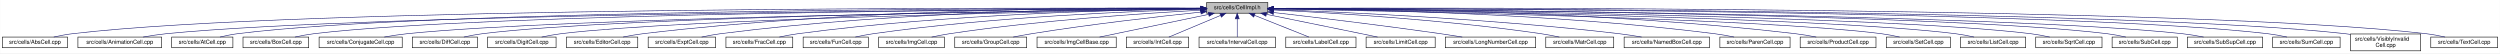
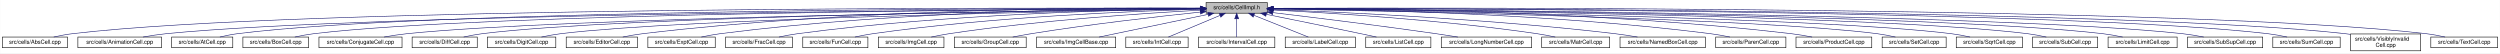
- <svg xmlns="http://www.w3.org/2000/svg" xmlns:xlink="http://www.w3.org/1999/xlink" width="4452pt" height="95pt" viewBox="0.00 0.00 4451.50 95.00">
+ <svg xmlns="http://www.w3.org/2000/svg" xmlns:xlink="http://www.w3.org/1999/xlink" width="4454pt" height="95pt" viewBox="0.00 0.00 4453.50 95.00">
  <g id="graph0" class="graph" transform="scale(1 1) rotate(0) translate(4 91)">
-     <polygon fill="white" stroke="transparent" points="-4,4 -4,-91 4447.5,-91 4447.5,4 -4,4" />
+     <polygon fill="white" stroke="transparent" points="-4,4 -4,-91 4449.5,-91 4449.5,4 -4,4" />
    <g id="node1" class="node">
      <g id="a_node1">
        <a xlink:title="Macros and types used only by cell implementations, not by cell users.">
          <polygon fill="#bfbfbf" stroke="black" points="2144.5,-67.5 2144.5,-86.5 2253.5,-86.5 2253.5,-67.5 2144.5,-67.5" />
          <text text-anchor="middle" x="2199" y="-74.5" font-family="Helvetica,sans-Serif" font-size="10.00">src/cells/CellImpl.h</text>
        </a>
      </g>
    </g>
    <g id="node2" class="node">
      <g id="a_node2">
        <a xlink:href="AbsCell_8cpp.html" target="_top" xlink:title="This file defines the class AbsCell.">
          <polygon fill="white" stroke="black" points="0,-6 0,-25 116,-25 116,-6 0,-6" />
          <text text-anchor="middle" x="58" y="-13" font-family="Helvetica,sans-Serif" font-size="10.00">src/cells/AbsCell.cpp</text>
        </a>
      </g>
    </g>
    <g id="edge1" class="edge">
      <path fill="none" stroke="midnightblue" d="M2134.12,-76.26C1828.21,-77.25 527.95,-78.53 125,-31 114.01,-29.7 102.16,-27.44 91.53,-25.07" />
      <polygon fill="midnightblue" stroke="midnightblue" points="2134.17,-79.76 2144.16,-76.23 2134.15,-72.76 2134.17,-79.76" />
    </g>
    <g id="node3" class="node">
      <g id="a_node3">
        <a xlink:href="AnimationCell_8cpp.html" target="_top" xlink:title="This file defines the class AnimationCell.">
          <polygon fill="white" stroke="black" points="134.5,-6 134.5,-25 283.5,-25 283.5,-6 134.5,-6" />
          <text text-anchor="middle" x="209" y="-13" font-family="Helvetica,sans-Serif" font-size="10.00">src/cells/AnimationCell.cpp</text>
        </a>
      </g>
    </g>
    <g id="edge2" class="edge">
      <path fill="none" stroke="midnightblue" d="M2133.81,-75.77C1842.83,-74.54 660.89,-67.37 292,-31 278.46,-29.67 263.81,-27.39 250.63,-25.03" />
      <polygon fill="midnightblue" stroke="midnightblue" points="2134.17,-79.27 2144.19,-75.81 2134.2,-72.27 2134.17,-79.27" />
    </g>
    <g id="node4" class="node">
      <g id="a_node4">
        <a xlink:href="AtCell_8cpp.html" target="_top" xlink:title="This file defines the class AtCell.">
          <polygon fill="white" stroke="black" points="301.5,-6 301.5,-25 410.5,-25 410.5,-6 301.5,-6" />
          <text text-anchor="middle" x="356" y="-13" font-family="Helvetica,sans-Serif" font-size="10.00">src/cells/AtCell.cpp</text>
        </a>
      </g>
    </g>
    <g id="edge3" class="edge">
      <path fill="none" stroke="midnightblue" d="M2134.04,-76.11C1855.48,-76.29 760.59,-74.18 419,-31 408.64,-29.69 397.5,-27.42 387.5,-25.06" />
      <polygon fill="midnightblue" stroke="midnightblue" points="2134.38,-79.6 2144.38,-76.1 2134.38,-72.6 2134.38,-79.6" />
    </g>
    <g id="node5" class="node">
      <g id="a_node5">
        <a xlink:href="BoxCell_8cpp.html" target="_top" xlink:title="This file defines the class BoxCell.">
          <polygon fill="white" stroke="black" points="428.5,-6 428.5,-25 545.5,-25 545.5,-6 428.5,-6" />
          <text text-anchor="middle" x="487" y="-13" font-family="Helvetica,sans-Serif" font-size="10.00">src/cells/BoxCell.cpp</text>
        </a>
      </g>
    </g>
    <g id="edge4" class="edge">
      <path fill="none" stroke="midnightblue" d="M2134.28,-75.81C1869.63,-74.78 868.87,-68.44 555,-31 543.85,-29.67 531.83,-27.39 521.04,-25.03" />
      <polygon fill="midnightblue" stroke="midnightblue" points="2134.48,-79.31 2144.49,-75.85 2134.51,-72.31 2134.48,-79.31" />
    </g>
    <g id="node6" class="node">
      <g id="a_node6">
        <a xlink:href="ConjugateCell_8cpp.html" target="_top" xlink:title="This file defines the class ConjugateCell.">
          <polygon fill="white" stroke="black" points="564,-6 564,-25 712,-25 712,-6 564,-6" />
          <text text-anchor="middle" x="638" y="-13" font-family="Helvetica,sans-Serif" font-size="10.00">src/cells/ConjugateCell.cpp</text>
        </a>
      </g>
    </g>
    <g id="edge5" class="edge">
      <path fill="none" stroke="midnightblue" d="M2134.02,-75.25C1886.3,-72.22 1001.1,-59.58 721,-31 707.61,-29.63 693.13,-27.38 680.06,-25.05" />
      <polygon fill="midnightblue" stroke="midnightblue" points="2134.25,-78.76 2144.29,-75.38 2134.33,-71.76 2134.25,-78.76" />
    </g>
    <g id="node7" class="node">
      <g id="a_node7">
        <a xlink:href="DiffCell_8cpp.html" target="_top" xlink:title="This file defines the class DiffCell.">
          <polygon fill="white" stroke="black" points="730,-6 730,-25 846,-25 846,-6 730,-6" />
          <text text-anchor="middle" x="788" y="-13" font-family="Helvetica,sans-Serif" font-size="10.00">src/cells/DiffCell.cpp</text>
        </a>
      </g>
    </g>
    <g id="edge6" class="edge">
      <path fill="none" stroke="midnightblue" d="M2134.15,-75.37C1901.17,-72.88 1107,-62.23 855,-31 844.13,-29.65 832.42,-27.4 821.88,-25.07" />
      <polygon fill="midnightblue" stroke="midnightblue" points="2134.45,-78.88 2144.49,-75.48 2134.53,-71.88 2134.45,-78.88" />
    </g>
    <g id="node8" class="node">
      <g id="a_node8">
        <a xlink:href="DigitCell_8cpp.html" target="_top" xlink:title="This file defines the class DigitCell.">
          <polygon fill="white" stroke="black" points="864,-6 864,-25 986,-25 986,-6 864,-6" />
          <text text-anchor="middle" x="925" y="-13" font-family="Helvetica,sans-Serif" font-size="10.00">src/cells/DigitCell.cpp</text>
        </a>
      </g>
    </g>
    <g id="edge7" class="edge">
      <path fill="none" stroke="midnightblue" d="M2134.1,-75C1917.19,-71.45 1218.46,-58.13 995,-31 983.67,-29.62 971.44,-27.36 960.42,-25.03" />
      <polygon fill="midnightblue" stroke="midnightblue" points="2134.31,-78.51 2144.37,-75.17 2134.43,-71.51 2134.31,-78.51" />
    </g>
    <g id="node9" class="node">
      <g id="a_node9">
        <a xlink:href="EditorCell_8cpp.html" target="_top" xlink:title="This file defines the class EditorCell.">
          <polygon fill="white" stroke="black" points="1004.5,-6 1004.5,-25 1131.5,-25 1131.5,-6 1004.5,-6" />
          <text text-anchor="middle" x="1068" y="-13" font-family="Helvetica,sans-Serif" font-size="10.00">src/cells/EditorCell.cpp</text>
        </a>
      </g>
    </g>
    <g id="edge8" class="edge">
      <path fill="none" stroke="midnightblue" d="M2134.21,-76.69C1968.36,-77.73 1515.13,-75.84 1141,-31 1129.33,-29.6 1116.73,-27.36 1105.34,-25.06" />
      <polygon fill="midnightblue" stroke="midnightblue" points="2134.28,-80.19 2144.25,-76.63 2134.23,-73.19 2134.28,-80.19" />
    </g>
    <g id="node10" class="node">
      <g id="a_node10">
        <a xlink:href="ExptCell_8cpp.html" target="_top" xlink:title="This file defines the class ExptCell.">
          <polygon fill="white" stroke="black" points="1150,-6 1150,-25 1270,-25 1270,-6 1150,-6" />
          <text text-anchor="middle" x="1210" y="-13" font-family="Helvetica,sans-Serif" font-size="10.00">src/cells/ExptCell.cpp</text>
        </a>
      </g>
    </g>
    <g id="edge9" class="edge">
      <path fill="none" stroke="midnightblue" d="M2134.29,-76.34C1983.63,-76.38 1598,-72.06 1279,-31 1267.95,-29.58 1256.04,-27.33 1245.27,-25.03" />
      <polygon fill="midnightblue" stroke="midnightblue" points="2134.3,-79.84 2144.29,-76.33 2134.29,-72.84 2134.3,-79.84" />
    </g>
    <g id="node11" class="node">
      <g id="a_node11">
        <a xlink:href="FracCell_8cpp.html" target="_top" xlink:title="This file defines the class FracCell.">
          <polygon fill="white" stroke="black" points="1288.5,-6 1288.5,-25 1407.5,-25 1407.5,-6 1288.5,-6" />
          <text text-anchor="middle" x="1348" y="-13" font-family="Helvetica,sans-Serif" font-size="10.00">src/cells/FracCell.cpp</text>
        </a>
      </g>
    </g>
    <g id="edge10" class="edge">
      <path fill="none" stroke="midnightblue" d="M2134.09,-75.54C1999.7,-73.87 1681.4,-66.19 1417,-31 1406.08,-29.55 1394.31,-27.32 1383.64,-25.05" />
      <polygon fill="midnightblue" stroke="midnightblue" points="2134.18,-79.04 2144.22,-75.66 2134.26,-72.04 2134.18,-79.04" />
    </g>
    <g id="node12" class="node">
      <g id="a_node12">
        <a xlink:href="FunCell_8cpp.html" target="_top" xlink:title="This file defines the class FunCell.">
          <polygon fill="white" stroke="black" points="1426,-6 1426,-25 1542,-25 1542,-6 1426,-6" />
          <text text-anchor="middle" x="1484" y="-13" font-family="Helvetica,sans-Serif" font-size="10.00">src/cells/FunCell.cpp</text>
        </a>
      </g>
    </g>
    <g id="edge11" class="edge">
      <path fill="none" stroke="midnightblue" d="M2133.87,-74.57C2016.72,-71.32 1762.88,-61.12 1551,-31 1540.51,-29.51 1529.22,-27.3 1518.95,-25.06" />
      <polygon fill="midnightblue" stroke="midnightblue" points="2134.01,-78.08 2144.1,-74.85 2134.2,-71.08 2134.01,-78.08" />
    </g>
    <g id="node13" class="node">
      <g id="a_node13">
        <a xlink:href="ImgCell_8cpp.html" target="_top" xlink:title="This file defines the class ImgCell.">
          <polygon fill="white" stroke="black" points="1560.5,-6 1560.5,-25 1677.5,-25 1677.5,-6 1560.5,-6" />
          <text text-anchor="middle" x="1619" y="-13" font-family="Helvetica,sans-Serif" font-size="10.00">src/cells/ImgCell.cpp</text>
        </a>
      </g>
    </g>
    <g id="edge12" class="edge">
      <path fill="none" stroke="midnightblue" d="M2134.19,-72.85C2036.72,-67.54 1846.8,-54.97 1687,-31 1676.5,-29.42 1665.18,-27.22 1654.85,-25" />
      <polygon fill="midnightblue" stroke="midnightblue" points="2134.01,-76.35 2144.18,-73.39 2134.38,-69.36 2134.01,-76.35" />
    </g>
    <g id="node14" class="node">
      <g id="a_node14">
        <a xlink:href="GroupCell_8cpp.html" target="_top" xlink:title="This file defines the class GroupCell.">
          <polygon fill="white" stroke="black" points="1696,-6 1696,-25 1824,-25 1824,-6 1696,-6" />
          <text text-anchor="middle" x="1760" y="-13" font-family="Helvetica,sans-Serif" font-size="10.00">src/cells/GroupCell.cpp</text>
        </a>
      </g>
    </g>
    <g id="edge13" class="edge">
      <path fill="none" stroke="midnightblue" d="M2134.25,-69.5C2060.94,-61.8 1938.05,-47.87 1833,-31 1822.28,-29.28 1810.74,-27.13 1800.07,-25.01" />
      <polygon fill="midnightblue" stroke="midnightblue" points="2133.95,-72.99 2144.26,-70.54 2134.67,-66.02 2133.95,-72.99" />
    </g>
    <g id="node15" class="node">
      <g id="a_node15">
        <a xlink:href="ImgCellBase_8cpp.html" target="_top" xlink:title="This file defines the class ImgCellBase.">
          <polygon fill="white" stroke="black" points="1842.5,-6 1842.5,-25 1983.5,-25 1983.5,-6 1842.5,-6" />
          <text text-anchor="middle" x="1913" y="-13" font-family="Helvetica,sans-Serif" font-size="10.00">src/cells/ImgCellBase.cpp</text>
        </a>
      </g>
    </g>
    <g id="edge14" class="edge">
      <path fill="none" stroke="midnightblue" d="M2148.06,-65.4C2092.61,-53.87 2005.05,-35.65 1953.9,-25.01" />
      <polygon fill="midnightblue" stroke="midnightblue" points="2147.52,-68.86 2158.02,-67.48 2148.95,-62.01 2147.52,-68.86" />
    </g>
    <g id="node16" class="node">
      <g id="a_node16">
        <a xlink:href="IntCell_8cpp.html" target="_top" xlink:title="This file defines the class IntCell.">
          <polygon fill="white" stroke="black" points="2001.5,-6 2001.5,-25 2112.5,-25 2112.5,-6 2001.5,-6" />
          <text text-anchor="middle" x="2057" y="-13" font-family="Helvetica,sans-Serif" font-size="10.00">src/cells/IntCell.cpp</text>
        </a>
      </g>
    </g>
    <g id="edge15" class="edge">
      <path fill="none" stroke="midnightblue" d="M2169.12,-63.48C2141.54,-51.92 2101.33,-35.08 2077.31,-25.01" />
      <polygon fill="midnightblue" stroke="midnightblue" points="2168.08,-66.84 2178.65,-67.48 2170.78,-60.38 2168.08,-66.84" />
    </g>
    <g id="node17" class="node">
      <g id="a_node17">
        <a xlink:href="IntervalCell_8cpp.html" target="_top" xlink:title="This file defines the class IntervalCell.">
          <polygon fill="white" stroke="black" points="2131,-6 2131,-25 2267,-25 2267,-6 2131,-6" />
          <text text-anchor="middle" x="2199" y="-13" font-family="Helvetica,sans-Serif" font-size="10.00">src/cells/IntervalCell.cpp</text>
        </a>
      </g>
    </g>
    <g id="edge16" class="edge">
      <path fill="none" stroke="midnightblue" d="M2199,-57.32C2199,-46.5 2199,-33.4 2199,-25.01" />
      <polygon fill="midnightblue" stroke="midnightblue" points="2195.5,-57.48 2199,-67.48 2202.5,-57.48 2195.5,-57.48" />
    </g>
    <g id="node18" class="node">
      <g id="a_node18">
        <a xlink:href="LabelCell_8cpp.html" target="_top" xlink:title="This file defines the class LabelCell.">
          <polygon fill="white" stroke="black" points="2285.5,-6 2285.5,-25 2410.5,-25 2410.5,-6 2285.5,-6" />
          <text text-anchor="middle" x="2348" y="-13" font-family="Helvetica,sans-Serif" font-size="10.00">src/cells/LabelCell.cpp</text>
        </a>
      </g>
    </g>
    <g id="edge17" class="edge">
      <path fill="none" stroke="midnightblue" d="M2229.97,-63.63C2258.92,-52.07 2301.37,-35.12 2326.69,-25.01" />
      <polygon fill="midnightblue" stroke="midnightblue" points="2228.34,-60.52 2220.35,-67.48 2230.93,-67.02 2228.34,-60.52" />
    </g>
    <g id="node19" class="node">
      <g id="a_node19">
-         <a xlink:href="LimitCell_8cpp.html" target="_top" xlink:title="This file defines the class LimitCell.">
-           <polygon fill="white" stroke="black" points="2428.5,-6 2428.5,-25 2551.5,-25 2551.5,-6 2428.5,-6" />
-           <text text-anchor="middle" x="2490" y="-13" font-family="Helvetica,sans-Serif" font-size="10.00">src/cells/LimitCell.cpp</text>
+         <a xlink:href="ListCell_8cpp.html" target="_top" xlink:title="This file defines the class ListCell.">
+           <polygon fill="white" stroke="black" points="2429,-6 2429,-25 2545,-25 2545,-6 2429,-6" />
+           <text text-anchor="middle" x="2487" y="-13" font-family="Helvetica,sans-Serif" font-size="10.00">src/cells/ListCell.cpp</text>
        </a>
      </g>
    </g>
    <g id="edge18" class="edge">
-       <path fill="none" stroke="midnightblue" d="M2251.02,-65.46C2295.82,-56.37 2362.18,-42.88 2420,-31 2429.36,-29.08 2439.42,-27 2448.92,-25.03" />
-       <polygon fill="midnightblue" stroke="midnightblue" points="2250.07,-62.08 2240.96,-67.5 2251.46,-68.94 2250.07,-62.08" />
+       <path fill="none" stroke="midnightblue" d="M2251.88,-65.42C2296.68,-56.42 2362.59,-43.06 2420,-31 2429.08,-29.09 2438.85,-27 2448.05,-25.01" />
+       <polygon fill="midnightblue" stroke="midnightblue" points="2250.93,-62.04 2241.81,-67.44 2252.31,-68.91 2250.93,-62.04" />
    </g>
    <g id="node20" class="node">
      <g id="a_node20">
        <a xlink:href="LongNumberCell_8cpp.html" target="_top" xlink:title="This file defines the class LongNumberCell.">
-           <polygon fill="white" stroke="black" points="2569.5,-6 2569.5,-25 2730.5,-25 2730.5,-6 2569.5,-6" />
-           <text text-anchor="middle" x="2650" y="-13" font-family="Helvetica,sans-Serif" font-size="10.00">src/cells/LongNumberCell.cpp</text>
+           <polygon fill="white" stroke="black" points="2563.5,-6 2563.5,-25 2724.5,-25 2724.5,-6 2563.5,-6" />
+           <text text-anchor="middle" x="2644" y="-13" font-family="Helvetica,sans-Serif" font-size="10.00">src/cells/LongNumberCell.cpp</text>
        </a>
      </g>
    </g>
    <g id="edge19" class="edge">
-       <path fill="none" stroke="midnightblue" d="M2264.01,-68.67C2336.55,-60.32 2457.33,-45.88 2561,-31 2573.55,-29.2 2587.07,-27.08 2599.69,-25.04" />
-       <polygon fill="midnightblue" stroke="midnightblue" points="2263.2,-65.24 2253.67,-69.86 2264,-72.19 2263.2,-65.24" />
+       <path fill="none" stroke="midnightblue" d="M2263.67,-68.47C2334.89,-60.01 2452.75,-45.57 2554,-31 2566.69,-29.17 2580.36,-27.05 2593.12,-25" />
+       <polygon fill="midnightblue" stroke="midnightblue" points="2263.03,-65.02 2253.51,-69.67 2263.85,-71.97 2263.03,-65.02" />
    </g>
    <g id="node21" class="node">
      <g id="a_node21">
        <a xlink:href="MatrCell_8cpp.html" target="_top" xlink:title="This file defines the class MatrCell.">
-           <polygon fill="white" stroke="black" points="2748.5,-6 2748.5,-25 2869.5,-25 2869.5,-6 2748.5,-6" />
-           <text text-anchor="middle" x="2809" y="-13" font-family="Helvetica,sans-Serif" font-size="10.00">src/cells/MatrCell.cpp</text>
+           <polygon fill="white" stroke="black" points="2742.5,-6 2742.5,-25 2863.5,-25 2863.5,-6 2742.5,-6" />
+           <text text-anchor="middle" x="2803" y="-13" font-family="Helvetica,sans-Serif" font-size="10.00">src/cells/MatrCell.cpp</text>
        </a>
      </g>
    </g>
    <g id="edge20" class="edge">
-       <path fill="none" stroke="midnightblue" d="M2263.91,-73.21C2365.76,-68.24 2569.14,-55.96 2740,-31 2750.66,-29.44 2762.14,-27.24 2772.63,-25.03" />
-       <polygon fill="midnightblue" stroke="midnightblue" points="2263.6,-69.72 2253.78,-73.69 2263.93,-76.71 2263.6,-69.72" />
+       <path fill="none" stroke="midnightblue" d="M2263.58,-73.14C2364.44,-68.1 2565.26,-55.73 2734,-31 2744.66,-29.44 2756.14,-27.24 2766.62,-25.02" />
+       <polygon fill="midnightblue" stroke="midnightblue" points="2263.37,-69.65 2253.55,-73.63 2263.71,-76.64 2263.37,-69.65" />
    </g>
    <g id="node22" class="node">
      <g id="a_node22">
        <a xlink:href="NamedBoxCell_8cpp.html" target="_top" xlink:title="This file defines the class NamedBoxCell.">
-           <polygon fill="white" stroke="black" points="2888,-6 2888,-25 3040,-25 3040,-6 2888,-6" />
-           <text text-anchor="middle" x="2964" y="-13" font-family="Helvetica,sans-Serif" font-size="10.00">src/cells/NamedBoxCell.cpp</text>
+           <polygon fill="white" stroke="black" points="2882,-6 2882,-25 3034,-25 3034,-6 2882,-6" />
+           <text text-anchor="middle" x="2958" y="-13" font-family="Helvetica,sans-Serif" font-size="10.00">src/cells/NamedBoxCell.cpp</text>
        </a>
      </g>
    </g>
    <g id="edge21" class="edge">
-       <path fill="none" stroke="midnightblue" d="M2264.05,-73.92C2385.33,-69.56 2654.08,-57.55 2879,-31 2892.08,-29.46 2906.22,-27.26 2919.13,-25.04" />
-       <polygon fill="midnightblue" stroke="midnightblue" points="2263.69,-70.43 2253.82,-74.29 2263.94,-77.43 2263.69,-70.43" />
+       <path fill="none" stroke="midnightblue" d="M2263.93,-73.87C2384.36,-69.44 2650.35,-57.35 2873,-31 2886.08,-29.45 2900.21,-27.25 2913.13,-25.04" />
+       <polygon fill="midnightblue" stroke="midnightblue" points="2263.64,-70.38 2253.78,-74.24 2263.9,-77.38 2263.64,-70.38" />
    </g>
    <g id="node23" class="node">
      <g id="a_node23">
        <a xlink:href="ParenCell_8cpp.html" target="_top" xlink:title="This file defines the class ParenCell.">
-           <polygon fill="white" stroke="black" points="3058.5,-6 3058.5,-25 3183.5,-25 3183.5,-6 3058.5,-6" />
-           <text text-anchor="middle" x="3121" y="-13" font-family="Helvetica,sans-Serif" font-size="10.00">src/cells/ParenCell.cpp</text>
+           <polygon fill="white" stroke="black" points="3052.5,-6 3052.5,-25 3177.5,-25 3177.5,-6 3052.5,-6" />
+           <text text-anchor="middle" x="3115" y="-13" font-family="Helvetica,sans-Serif" font-size="10.00">src/cells/ParenCell.cpp</text>
        </a>
      </g>
    </g>
    <g id="edge22" class="edge">
-       <path fill="none" stroke="midnightblue" d="M2264.27,-75.78C2407.11,-74.59 2757.94,-67.81 3049,-31 3060.39,-29.56 3072.66,-27.34 3083.8,-25.07" />
-       <polygon fill="midnightblue" stroke="midnightblue" points="2263.91,-72.28 2253.94,-75.86 2263.97,-79.28 2263.91,-72.28" />
+       <path fill="none" stroke="midnightblue" d="M2263.81,-75.75C2405.64,-74.5 2753.99,-67.61 3043,-31 3054.38,-29.56 3066.66,-27.34 3077.8,-25.06" />
+       <polygon fill="midnightblue" stroke="midnightblue" points="2263.52,-72.25 2253.55,-75.83 2263.58,-79.25 2263.52,-72.25" />
    </g>
    <g id="node24" class="node">
      <g id="a_node24">
        <a xlink:href="ProductCell_8cpp.html" target="_top" xlink:title="This file defines the class ProductCell.">
-           <polygon fill="white" stroke="black" points="3201.5,-6 3201.5,-25 3336.5,-25 3336.5,-6 3201.5,-6" />
-           <text text-anchor="middle" x="3269" y="-13" font-family="Helvetica,sans-Serif" font-size="10.00">src/cells/ProductCell.cpp</text>
+           <polygon fill="white" stroke="black" points="3195.5,-6 3195.5,-25 3330.5,-25 3330.5,-6 3195.5,-6" />
+           <text text-anchor="middle" x="3263" y="-13" font-family="Helvetica,sans-Serif" font-size="10.00">src/cells/ProductCell.cpp</text>
        </a>
      </g>
    </g>
    <g id="edge23" class="edge">
-       <path fill="none" stroke="midnightblue" d="M2263.72,-76.27C2422.57,-76.24 2844.23,-71.95 3193,-31 3205.14,-29.57 3218.25,-27.33 3230.11,-25.03" />
-       <polygon fill="midnightblue" stroke="midnightblue" points="2263.64,-72.77 2253.64,-76.27 2263.63,-79.77 2263.64,-72.77" />
+       <path fill="none" stroke="midnightblue" d="M2263.61,-76.25C2421.73,-76.15 2840.54,-71.73 3187,-31 3199.14,-29.57 3212.25,-27.33 3224.11,-25.03" />
+       <polygon fill="midnightblue" stroke="midnightblue" points="2263.58,-72.75 2253.58,-76.25 2263.58,-79.75 2263.58,-72.75" />
    </g>
    <g id="node25" class="node">
      <g id="a_node25">
        <a xlink:href="SetCell_8cpp.html" target="_top" xlink:title="This file defines the class SetCell.">
-           <polygon fill="white" stroke="black" points="3355,-6 3355,-25 3469,-25 3469,-6 3355,-6" />
-           <text text-anchor="middle" x="3412" y="-13" font-family="Helvetica,sans-Serif" font-size="10.00">src/cells/SetCell.cpp</text>
+           <polygon fill="white" stroke="black" points="3349,-6 3349,-25 3463,-25 3463,-6 3349,-6" />
+           <text text-anchor="middle" x="3406" y="-13" font-family="Helvetica,sans-Serif" font-size="10.00">src/cells/SetCell.cpp</text>
        </a>
      </g>
    </g>
    <g id="edge24" class="edge">
-       <path fill="none" stroke="midnightblue" d="M2264.01,-74.96C2474.26,-71.38 3134.37,-58.18 3346,-31 3356.71,-29.63 3368.24,-27.37 3378.63,-25.04" />
-       <polygon fill="midnightblue" stroke="midnightblue" points="2263.69,-71.47 2253.75,-75.14 2263.81,-78.47 2263.69,-71.47" />
+       <path fill="none" stroke="midnightblue" d="M2264.03,-74.95C2473.57,-71.32 3129.6,-58.05 3340,-31 3350.7,-29.62 3362.24,-27.36 3372.63,-25.03" />
+       <polygon fill="midnightblue" stroke="midnightblue" points="2263.75,-71.45 2253.81,-75.12 2263.87,-78.45 2263.75,-71.45" />
    </g>
    <g id="node26" class="node">
      <g id="a_node26">
-         <a xlink:href="ListCell_8cpp.html" target="_top" xlink:title="This file defines the class ListCell.">
-           <polygon fill="white" stroke="black" points="3487,-6 3487,-25 3603,-25 3603,-6 3487,-6" />
-           <text text-anchor="middle" x="3545" y="-13" font-family="Helvetica,sans-Serif" font-size="10.00">src/cells/ListCell.cpp</text>
+         <a xlink:href="SqrtCell_8cpp.html" target="_top" xlink:title="This file defines the class SqrtCell.">
+           <polygon fill="white" stroke="black" points="3481,-6 3481,-25 3599,-25 3599,-6 3481,-6" />
+           <text text-anchor="middle" x="3540" y="-13" font-family="Helvetica,sans-Serif" font-size="10.00">src/cells/SqrtCell.cpp</text>
        </a>
      </g>
    </g>
    <g id="edge25" class="edge">
-       <path fill="none" stroke="midnightblue" d="M2263.76,-75.25C2489.27,-72.38 3239.28,-60.79 3478,-31 3488.86,-29.64 3500.57,-27.39 3511.12,-25.06" />
-       <polygon fill="midnightblue" stroke="midnightblue" points="2263.69,-71.75 2253.74,-75.37 2263.78,-78.75 2263.69,-71.75" />
+       <path fill="none" stroke="midnightblue" d="M2264.17,-75.2C2489.48,-72.21 3234.61,-60.28 3472,-31 3483.02,-29.64 3494.9,-27.39 3505.6,-25.05" />
+       <polygon fill="midnightblue" stroke="midnightblue" points="2263.79,-71.71 2253.84,-75.34 2263.88,-78.71 2263.79,-71.71" />
    </g>
    <g id="node27" class="node">
      <g id="a_node27">
-         <a xlink:href="SqrtCell_8cpp.html" target="_top" xlink:title="This file defines the class SqrtCell.">
-           <polygon fill="white" stroke="black" points="3621,-6 3621,-25 3739,-25 3739,-6 3621,-6" />
-           <text text-anchor="middle" x="3680" y="-13" font-family="Helvetica,sans-Serif" font-size="10.00">src/cells/SqrtCell.cpp</text>
+         <a xlink:href="SubCell_8cpp.html" target="_top" xlink:title="This file defines the class SubCell.">
+           <polygon fill="white" stroke="black" points="3617,-6 3617,-25 3733,-25 3733,-6 3617,-6" />
+           <text text-anchor="middle" x="3675" y="-13" font-family="Helvetica,sans-Serif" font-size="10.00">src/cells/SubCell.cpp</text>
        </a>
      </g>
    </g>
    <g id="edge26" class="edge">
-       <path fill="none" stroke="midnightblue" d="M2263.94,-75.47C2504.65,-73.26 3345.82,-63.36 3612,-31 3623.14,-29.65 3635.17,-27.36 3645.96,-25" />
-       <polygon fill="midnightblue" stroke="midnightblue" points="2263.57,-71.97 2253.6,-75.56 2263.63,-78.97 2263.57,-71.97" />
+       <path fill="none" stroke="midnightblue" d="M2264.16,-75.49C2504.74,-73.35 3342.77,-63.66 3608,-31 3618.99,-29.65 3630.83,-27.36 3641.46,-25" />
+       <polygon fill="midnightblue" stroke="midnightblue" points="2263.8,-71.99 2253.83,-75.58 2263.86,-78.99 2263.8,-71.99" />
    </g>
    <g id="node28" class="node">
      <g id="a_node28">
-         <a xlink:href="SubCell_8cpp.html" target="_top" xlink:title="This file defines the class SubCell.">
-           <polygon fill="white" stroke="black" points="3757,-6 3757,-25 3873,-25 3873,-6 3757,-6" />
-           <text text-anchor="middle" x="3815" y="-13" font-family="Helvetica,sans-Serif" font-size="10.00">src/cells/SubCell.cpp</text>
+         <a xlink:href="LimitCell_8cpp.html" target="_top" xlink:title="This file defines the class LimitCell.">
+           <polygon fill="white" stroke="black" points="3751.5,-6 3751.5,-25 3874.5,-25 3874.5,-6 3751.5,-6" />
+           <text text-anchor="middle" x="3813" y="-13" font-family="Helvetica,sans-Serif" font-size="10.00">src/cells/LimitCell.cpp</text>
        </a>
      </g>
    </g>
    <g id="edge27" class="edge">
-       <path fill="none" stroke="midnightblue" d="M2263.73,-75.71C2518.68,-74.31 3453.8,-66.8 3748,-31 3758.99,-29.66 3770.83,-27.38 3781.47,-25.02" />
-       <polygon fill="midnightblue" stroke="midnightblue" points="2263.51,-72.21 2253.53,-75.76 2263.55,-79.21 2263.51,-72.21" />
+       <path fill="none" stroke="midnightblue" d="M2263.9,-75.6C2518.42,-73.79 3448.9,-64.95 3742,-31 3753.62,-29.65 3766.17,-27.37 3777.44,-25.01" />
+       <polygon fill="midnightblue" stroke="midnightblue" points="2263.68,-72.1 2253.71,-75.67 2263.73,-79.1 2263.68,-72.1" />
    </g>
    <g id="node29" class="node">
      <g id="a_node29">
        <a xlink:href="SubSupCell_8cpp.html" target="_top" xlink:title="This file defines the class SubSupCell.">
-           <polygon fill="white" stroke="black" points="3891,-6 3891,-25 4025,-25 4025,-6 3891,-6" />
-           <text text-anchor="middle" x="3958" y="-13" font-family="Helvetica,sans-Serif" font-size="10.00">src/cells/SubSupCell.cpp</text>
+           <polygon fill="white" stroke="black" points="3893,-6 3893,-25 4027,-25 4027,-6 3893,-6" />
+           <text text-anchor="middle" x="3960" y="-13" font-family="Helvetica,sans-Serif" font-size="10.00">src/cells/SubSupCell.cpp</text>
        </a>
      </g>
    </g>
    <g id="edge28" class="edge">
-       <path fill="none" stroke="midnightblue" d="M2263.88,-75.67C2532.65,-74.08 3559.74,-65.82 3882,-31 3894.42,-29.66 3907.85,-27.38 3919.91,-25.02" />
-       <polygon fill="midnightblue" stroke="midnightblue" points="2263.49,-72.17 2253.51,-75.73 2263.53,-79.17 2263.49,-72.17" />
+       <path fill="none" stroke="midnightblue" d="M2263.95,-75.67C2533.05,-74.09 3561.36,-65.85 3884,-31 3896.42,-29.66 3909.85,-27.38 3921.91,-25.02" />
+       <polygon fill="midnightblue" stroke="midnightblue" points="2263.56,-72.17 2253.58,-75.73 2263.6,-79.17 2263.56,-72.17" />
    </g>
    <g id="node30" class="node">
      <g id="a_node30">
        <a xlink:href="SumCell_8cpp.html" target="_top" xlink:title="This file defines the class SumCell.">
-           <polygon fill="white" stroke="black" points="4043,-6 4043,-25 4163,-25 4163,-6 4043,-6" />
-           <text text-anchor="middle" x="4103" y="-13" font-family="Helvetica,sans-Serif" font-size="10.00">src/cells/SumCell.cpp</text>
+           <polygon fill="white" stroke="black" points="4045,-6 4045,-25 4165,-25 4165,-6 4045,-6" />
+           <text text-anchor="middle" x="4105" y="-13" font-family="Helvetica,sans-Serif" font-size="10.00">src/cells/SumCell.cpp</text>
        </a>
      </g>
    </g>
    <g id="edge29" class="edge">
-       <path fill="none" stroke="midnightblue" d="M2263.63,-76C2546.9,-75.74 3680.48,-72.13 4034,-31 4045.31,-29.68 4057.51,-27.41 4068.46,-25.05" />
-       <polygon fill="midnightblue" stroke="midnightblue" points="2263.51,-72.5 2253.52,-76.01 2263.52,-79.5 2263.51,-72.5" />
+       <path fill="none" stroke="midnightblue" d="M2263.7,-76C2547.28,-75.75 3682.1,-72.17 4036,-31 4047.31,-29.68 4059.51,-27.41 4070.46,-25.05" />
+       <polygon fill="midnightblue" stroke="midnightblue" points="2263.57,-72.5 2253.58,-76.01 2263.58,-79.5 2263.57,-72.5" />
    </g>
    <g id="node31" class="node">
      <g id="a_node31">
        <a xlink:href="VisiblyInvalidCell_8cpp.html" target="_top" xlink:title="This file defines the class VisiblyInvalidCell.">
-           <polygon fill="white" stroke="black" points="4181.5,-0.5 4181.5,-30.5 4306.5,-30.5 4306.5,-0.5 4181.5,-0.5" />
-           <text text-anchor="start" x="4189.5" y="-18.5" font-family="Helvetica,sans-Serif" font-size="10.00">src/cells/VisiblyInvalid</text>
-           <text text-anchor="middle" x="4244" y="-7.5" font-family="Helvetica,sans-Serif" font-size="10.00">Cell.cpp</text>
+           <polygon fill="white" stroke="black" points="4183.5,-0.5 4183.5,-30.5 4308.5,-30.5 4308.5,-0.5 4183.5,-0.5" />
+           <text text-anchor="start" x="4191.5" y="-18.5" font-family="Helvetica,sans-Serif" font-size="10.00">src/cells/VisiblyInvalid</text>
+           <text text-anchor="middle" x="4246" y="-7.5" font-family="Helvetica,sans-Serif" font-size="10.00">Cell.cpp</text>
        </a>
      </g>
    </g>
    <g id="edge30" class="edge">
-       <path fill="none" stroke="midnightblue" d="M2264.05,-76.05C2561.01,-76.07 3789.82,-73.51 4172,-31 4175.04,-30.66 4178.15,-30.26 4181.27,-29.81" />
-       <polygon fill="midnightblue" stroke="midnightblue" points="2263.88,-72.55 2253.88,-76.05 2263.88,-79.55 2263.88,-72.55" />
+       <path fill="none" stroke="midnightblue" d="M2264.11,-76.06C2561.37,-76.08 3791.44,-73.55 4174,-31 4177.04,-30.66 4180.15,-30.26 4183.27,-29.81" />
+       <polygon fill="midnightblue" stroke="midnightblue" points="2263.94,-72.56 2253.94,-76.05 2263.94,-79.56 2263.94,-72.56" />
    </g>
    <g id="node32" class="node">
      <g id="a_node32">
        <a xlink:href="TextCell_8cpp.html" target="_top" xlink:title="This file defines the class TextCell.">
-           <polygon fill="white" stroke="black" points="4324.5,-6 4324.5,-25 4443.5,-25 4443.5,-6 4324.5,-6" />
-           <text text-anchor="middle" x="4384" y="-13" font-family="Helvetica,sans-Serif" font-size="10.00">src/cells/TextCell.cpp</text>
+           <polygon fill="white" stroke="black" points="4326.5,-6 4326.5,-25 4445.5,-25 4445.5,-6 4326.5,-6" />
+           <text text-anchor="middle" x="4386" y="-13" font-family="Helvetica,sans-Serif" font-size="10.00">src/cells/TextCell.cpp</text>
        </a>
      </g>
    </g>
    <g id="edge31" class="edge">
-       <path fill="none" stroke="midnightblue" d="M2263.69,-76.27C2573.09,-77.31 3903.94,-78.88 4316,-31 4327.15,-29.7 4339.17,-27.44 4349.96,-25.07" />
-       <polygon fill="midnightblue" stroke="midnightblue" points="2263.55,-72.77 2253.54,-76.24 2263.53,-79.77 2263.55,-72.77" />
+       <path fill="none" stroke="midnightblue" d="M2263.75,-76.27C2573.44,-77.32 3905.55,-78.92 4318,-31 4329.15,-29.7 4341.17,-27.44 4351.96,-25.07" />
+       <polygon fill="midnightblue" stroke="midnightblue" points="2263.61,-72.77 2253.59,-76.24 2263.58,-79.77 2263.61,-72.77" />
    </g>
  </g>
</svg>
